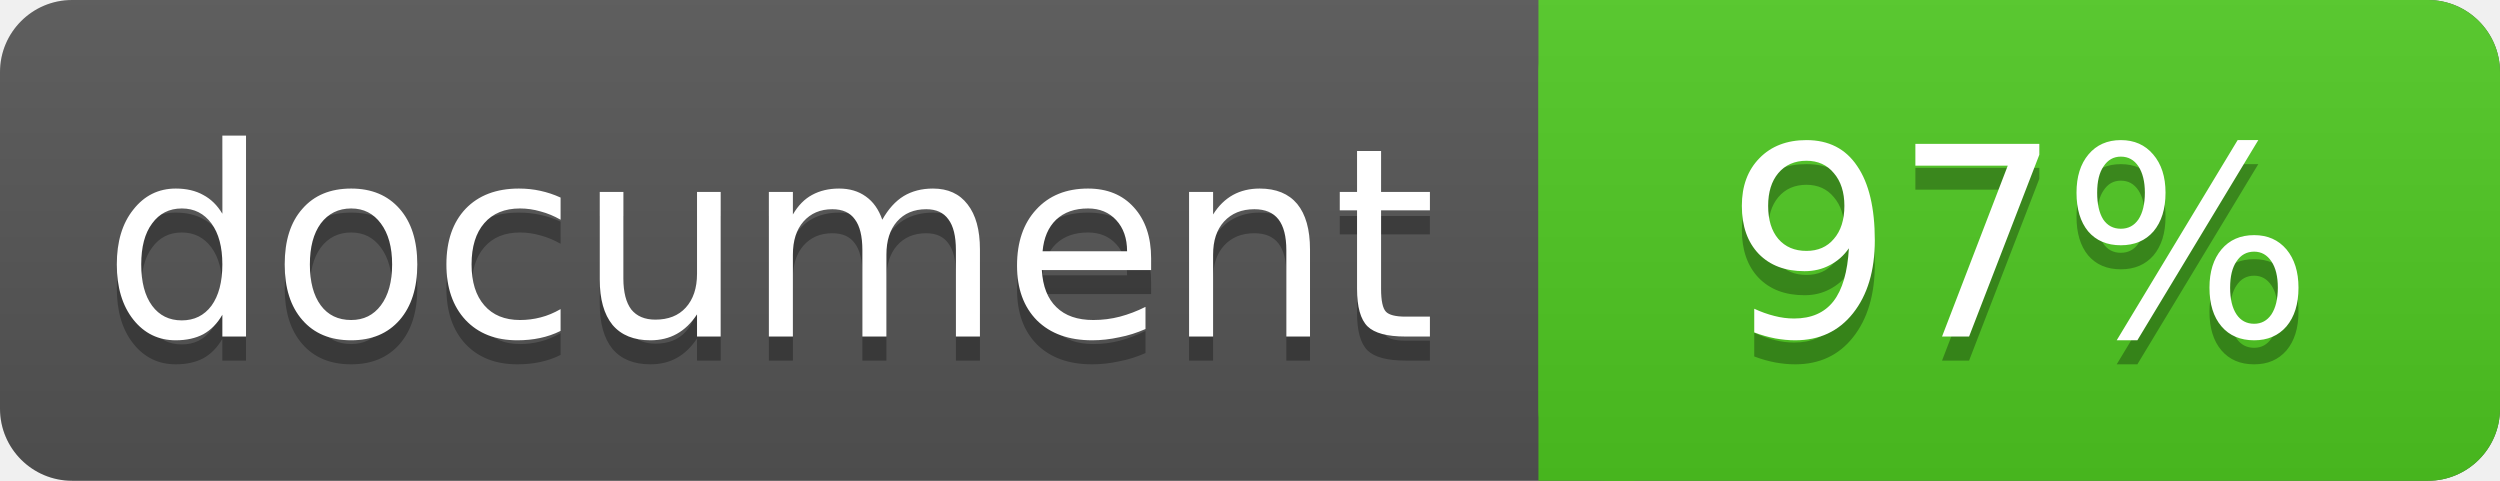
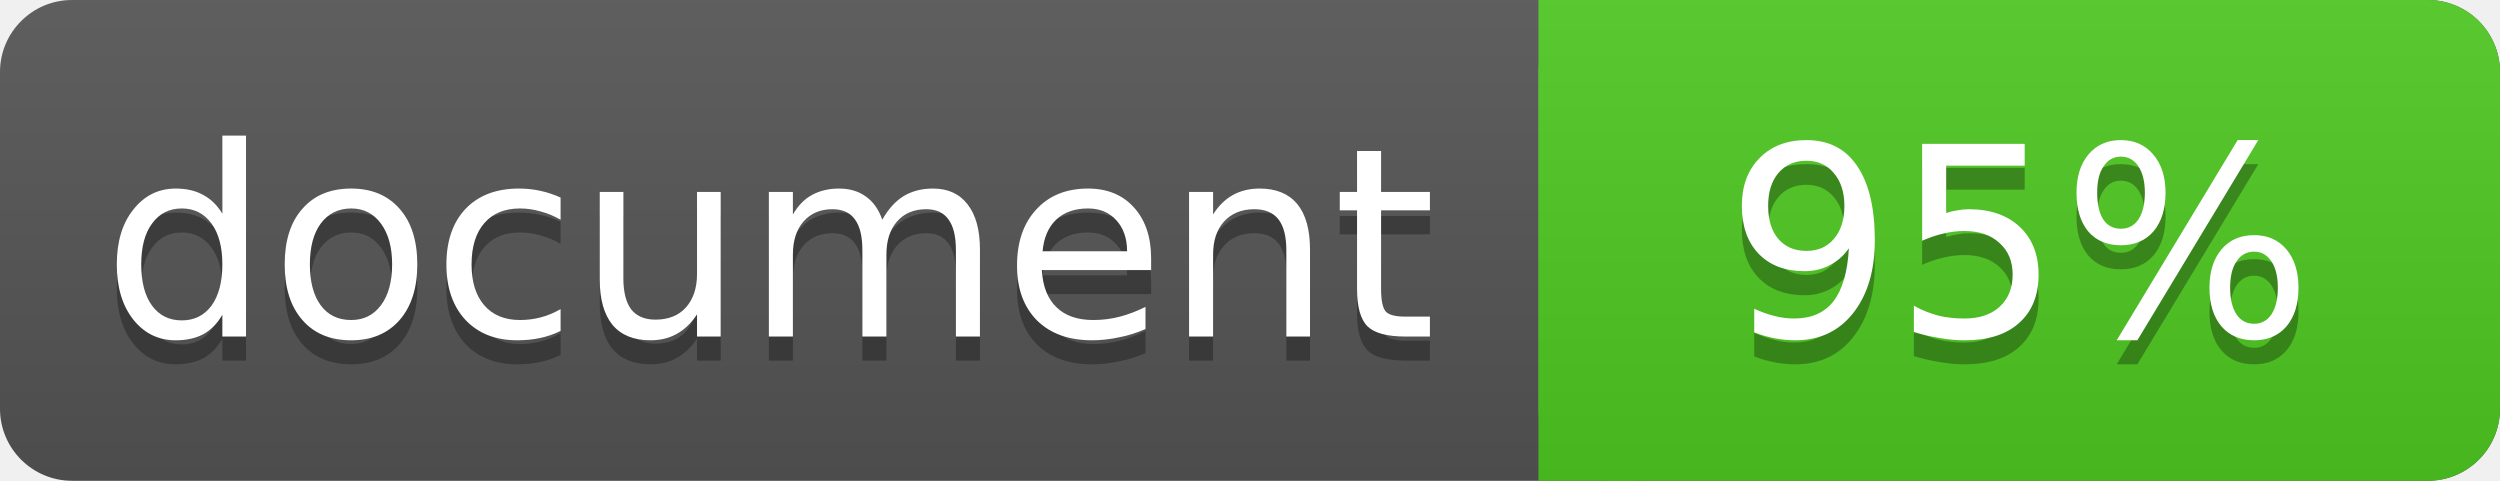
<svg xmlns="http://www.w3.org/2000/svg" width="104" height="20">
  <linearGradient id="a" x2="0" y2="100%">
    <stop offset="0" stop-color="#bbb" stop-opacity=".1" />
    <stop offset="1" stop-opacity=".1" />
  </linearGradient>
  <rect rx="3" width="104" height="20" fill="#555" />
  <rect rx="3" x="64" width="40" height="20" fill="#4fc921" />
  <path fill="#4fc921" d="M64 0h4v20h-4z" />
  <rect rx="3" width="104" height="20" fill="url(#a)" />
  <g fill="#fff" text-anchor="middle" font-family="DejaVu Sans,Verdana,Geneva,sans-serif" font-size="11">
    <text x="32" y="15" fill="#010101" fill-opacity=".3">document</text>
    <text x="32" y="14">document</text>
-     <text x="84" y="15" fill="#010101" fill-opacity=".3">97%</text>
-     <text x="84" y="14">97%</text>
+     <text x="84" y="15" fill="#010101" fill-opacity=".3">95%</text>
+     <text x="84" y="14">95%</text>
  </g>
</svg>
